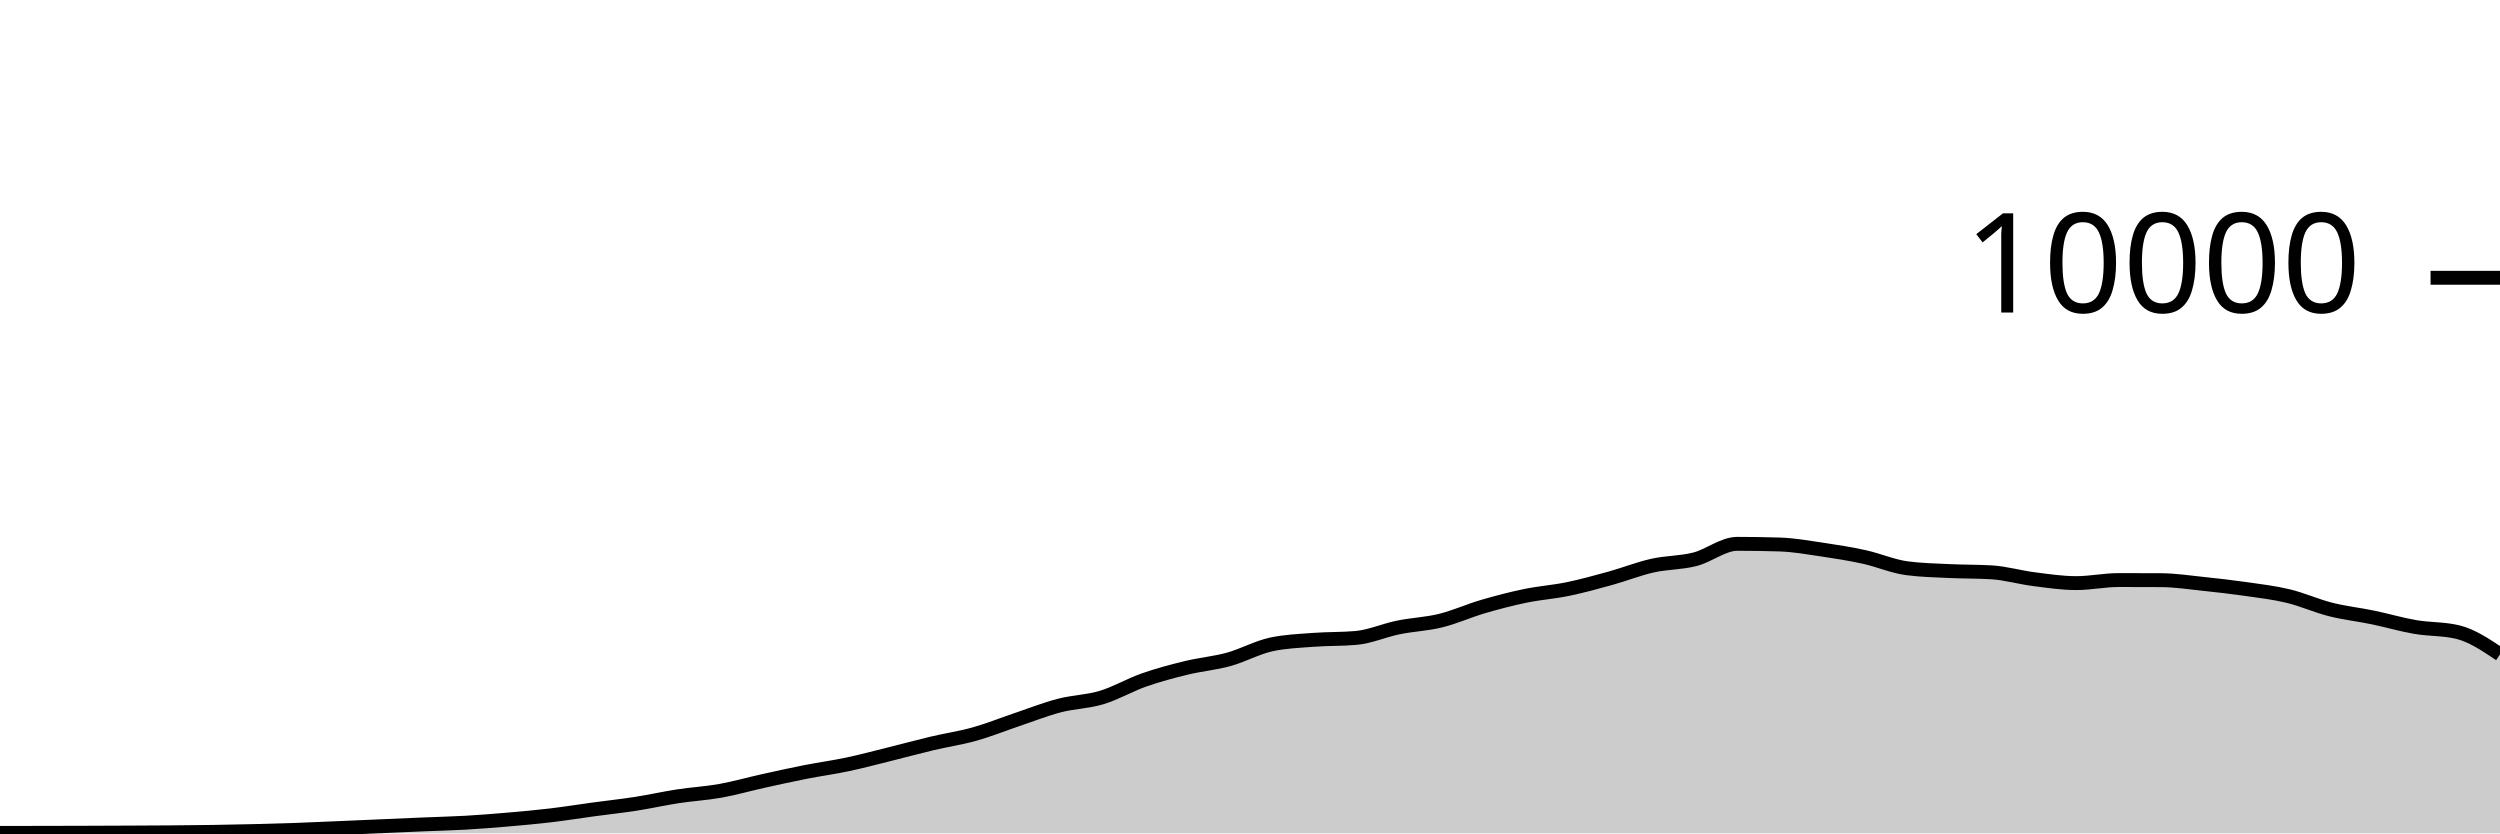
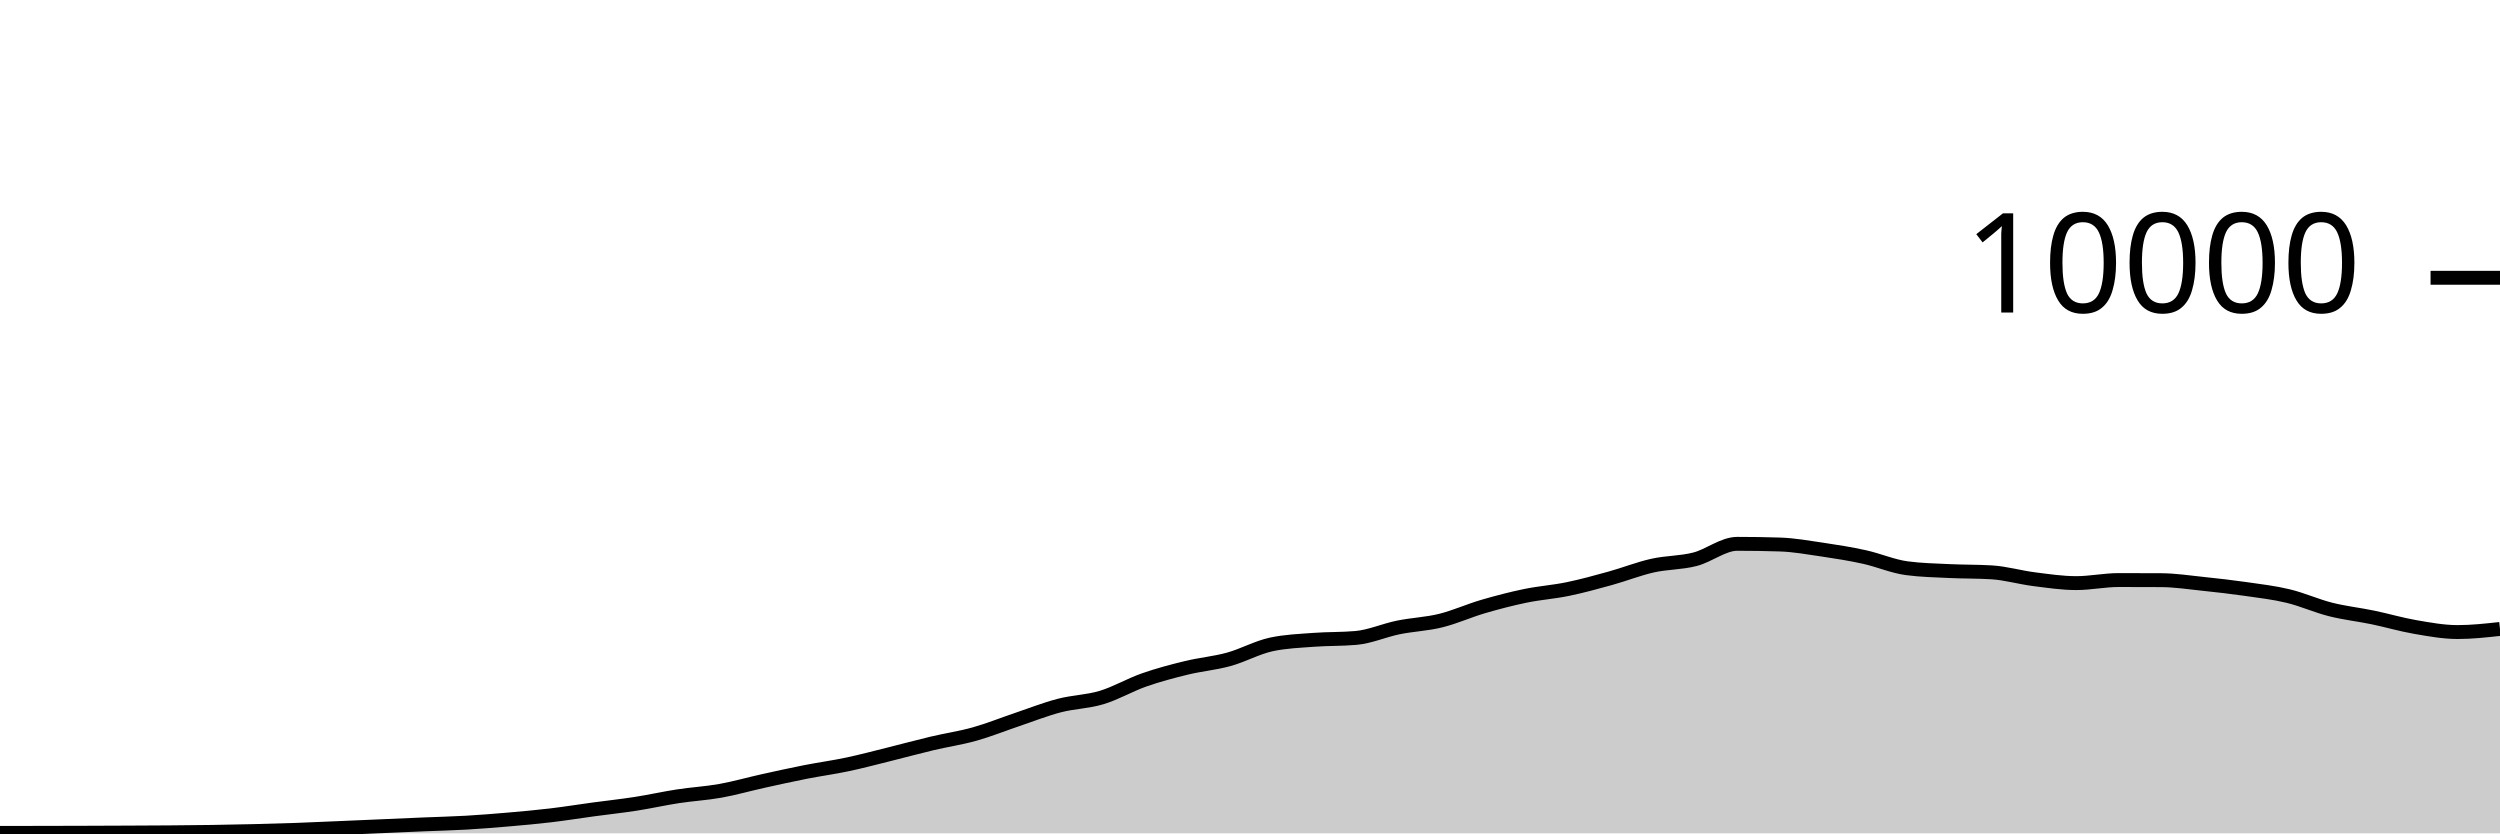
<svg xmlns="http://www.w3.org/2000/svg" viewBox="0 0 180 60">
  <g transform="translate(0,20)">
-     <path class="area" fill="rgba(0, 0, 0, 0.2)" d="M0,39.968C1.017,39.967,2.034,39.966,3.051,39.964C4.068,39.962,5.085,39.959,6.102,39.956C7.119,39.953,8.136,39.949,9.153,39.944C10.169,39.939,11.186,39.936,12.203,39.928C13.22,39.92,14.237,39.911,15.254,39.896C16.271,39.881,17.288,39.861,18.305,39.836C19.322,39.811,20.339,39.784,21.356,39.748C22.373,39.712,23.39,39.663,24.407,39.62C25.424,39.577,26.441,39.532,27.458,39.488C28.475,39.444,29.492,39.399,30.508,39.356C31.525,39.313,32.542,39.291,33.559,39.232C34.576,39.173,35.593,39.092,36.61,39.004C37.627,38.916,38.644,38.825,39.661,38.704C40.678,38.583,41.695,38.418,42.712,38.28C43.729,38.142,44.746,38.034,45.763,37.876C46.78,37.718,47.797,37.488,48.814,37.332C49.831,37.176,50.847,37.122,51.864,36.94C52.881,36.758,53.898,36.465,54.915,36.24C55.932,36.015,56.949,35.789,57.966,35.588C58.983,35.387,60,35.251,61.017,35.036C62.034,34.821,63.051,34.548,64.068,34.296C65.085,34.044,66.102,33.765,67.119,33.524C68.136,33.283,69.153,33.137,70.169,32.852C71.186,32.567,72.203,32.154,73.22,31.812C74.237,31.47,75.254,31.065,76.271,30.8C77.288,30.535,78.305,30.527,79.322,30.22C80.339,29.913,81.356,29.312,82.373,28.956C83.39,28.6,84.407,28.331,85.424,28.084C86.441,27.837,87.458,27.753,88.475,27.472C89.492,27.191,90.508,26.621,91.525,26.4C92.542,26.179,93.559,26.146,94.576,26.068C95.593,25.99,96.61,26.023,97.627,25.932C98.644,25.841,99.661,25.384,100.678,25.176C101.695,24.968,102.712,24.935,103.729,24.684C104.746,24.433,105.763,23.969,106.78,23.672C107.797,23.375,108.814,23.11,109.831,22.9C110.847,22.69,111.864,22.622,112.881,22.412C113.898,22.202,114.915,21.921,115.932,21.64C116.949,21.359,117.966,20.953,118.983,20.724C120,20.495,121.017,20.529,122.034,20.268C123.051,20.007,124.068,19.156,125.085,19.156C126.102,19.156,127.119,19.172,128.136,19.204C129.153,19.236,130.169,19.418,131.186,19.568C132.203,19.718,133.22,19.88,134.237,20.104C135.254,20.328,136.271,20.776,137.288,20.912C138.305,21.048,139.322,21.067,140.339,21.116C141.356,21.165,142.373,21.147,143.39,21.208C144.407,21.269,145.424,21.571,146.441,21.7C147.458,21.829,148.475,21.984,149.492,21.984C150.508,21.984,151.525,21.764,152.542,21.764C153.559,21.764,154.576,21.767,155.593,21.772C156.61,21.777,157.627,21.934,158.644,22.04C159.661,22.146,160.678,22.262,161.695,22.408C162.712,22.554,163.729,22.671,164.746,22.916C165.763,23.161,166.78,23.623,167.797,23.88C168.814,24.137,169.831,24.245,170.847,24.456C171.864,24.667,172.881,24.969,173.898,25.144C174.915,25.319,175.932,25.265,176.949,25.508C177.966,25.751,178.983,26.433,180,27.116L180,40C178.983,40,177.966,40,176.949,40C175.932,40,174.915,40,173.898,40C172.881,40,171.864,40,170.847,40C169.831,40,168.814,40,167.797,40C166.78,40,165.763,40,164.746,40C163.729,40,162.712,40,161.695,40C160.678,40,159.661,40,158.644,40C157.627,40,156.61,40,155.593,40C154.576,40,153.559,40,152.542,40C151.525,40,150.508,40,149.492,40C148.475,40,147.458,40,146.441,40C145.424,40,144.407,40,143.39,40C142.373,40,141.356,40,140.339,40C139.322,40,138.305,40,137.288,40C136.271,40,135.254,40,134.237,40C133.22,40,132.203,40,131.186,40C130.169,40,129.153,40,128.136,40C127.119,40,126.102,40,125.085,40C124.068,40,123.051,40,122.034,40C121.017,40,120,40,118.983,40C117.966,40,116.949,40,115.932,40C114.915,40,113.898,40,112.881,40C111.864,40,110.847,40,109.831,40C108.814,40,107.797,40,106.78,40C105.763,40,104.746,40,103.729,40C102.712,40,101.695,40,100.678,40C99.661,40,98.644,40,97.627,40C96.61,40,95.593,40,94.576,40C93.559,40,92.542,40,91.525,40C90.508,40,89.492,40,88.475,40C87.458,40,86.441,40,85.424,40C84.407,40,83.39,40,82.373,40C81.356,40,80.339,40,79.322,40C78.305,40,77.288,40,76.271,40C75.254,40,74.237,40,73.22,40C72.203,40,71.186,40,70.169,40C69.153,40,68.136,40,67.119,40C66.102,40,65.085,40,64.068,40C63.051,40,62.034,40,61.017,40C60,40,58.983,40,57.966,40C56.949,40,55.932,40,54.915,40C53.898,40,52.881,40,51.864,40C50.847,40,49.831,40,48.814,40C47.797,40,46.78,40,45.763,40C44.746,40,43.729,40,42.712,40C41.695,40,40.678,40,39.661,40C38.644,40,37.627,40,36.61,40C35.593,40,34.576,40,33.559,40C32.542,40,31.525,40,30.508,40C29.492,40,28.475,40,27.458,40C26.441,40,25.424,40,24.407,40C23.39,40,22.373,40,21.356,40C20.339,40,19.322,40,18.305,40C17.288,40,16.271,40,15.254,40C14.237,40,13.22,40,12.203,40C11.186,40,10.169,40,9.153,40C8.136,40,7.119,40,6.102,40C5.085,40,4.068,40,3.051,40C2.034,40,1.017,40,0,40Z" />
-     <path class="line" stroke="black" fill="none" d="M0,39.968C1.017,39.967,2.034,39.966,3.051,39.964C4.068,39.962,5.085,39.959,6.102,39.956C7.119,39.953,8.136,39.949,9.153,39.944C10.169,39.939,11.186,39.936,12.203,39.928C13.22,39.92,14.237,39.911,15.254,39.896C16.271,39.881,17.288,39.861,18.305,39.836C19.322,39.811,20.339,39.784,21.356,39.748C22.373,39.712,23.39,39.663,24.407,39.62C25.424,39.577,26.441,39.532,27.458,39.488C28.475,39.444,29.492,39.399,30.508,39.356C31.525,39.313,32.542,39.291,33.559,39.232C34.576,39.173,35.593,39.092,36.61,39.004C37.627,38.916,38.644,38.825,39.661,38.704C40.678,38.583,41.695,38.418,42.712,38.28C43.729,38.142,44.746,38.034,45.763,37.876C46.78,37.718,47.797,37.488,48.814,37.332C49.831,37.176,50.847,37.122,51.864,36.94C52.881,36.758,53.898,36.465,54.915,36.24C55.932,36.015,56.949,35.789,57.966,35.588C58.983,35.387,60,35.251,61.017,35.036C62.034,34.821,63.051,34.548,64.068,34.296C65.085,34.044,66.102,33.765,67.119,33.524C68.136,33.283,69.153,33.137,70.169,32.852C71.186,32.567,72.203,32.154,73.22,31.812C74.237,31.47,75.254,31.065,76.271,30.8C77.288,30.535,78.305,30.527,79.322,30.22C80.339,29.913,81.356,29.312,82.373,28.956C83.39,28.6,84.407,28.331,85.424,28.084C86.441,27.837,87.458,27.753,88.475,27.472C89.492,27.191,90.508,26.621,91.525,26.4C92.542,26.179,93.559,26.146,94.576,26.068C95.593,25.99,96.61,26.023,97.627,25.932C98.644,25.841,99.661,25.384,100.678,25.176C101.695,24.968,102.712,24.935,103.729,24.684C104.746,24.433,105.763,23.969,106.78,23.672C107.797,23.375,108.814,23.11,109.831,22.9C110.847,22.69,111.864,22.622,112.881,22.412C113.898,22.202,114.915,21.921,115.932,21.64C116.949,21.359,117.966,20.953,118.983,20.724C120,20.495,121.017,20.529,122.034,20.268C123.051,20.007,124.068,19.156,125.085,19.156C126.102,19.156,127.119,19.172,128.136,19.204C129.153,19.236,130.169,19.418,131.186,19.568C132.203,19.718,133.22,19.88,134.237,20.104C135.254,20.328,136.271,20.776,137.288,20.912C138.305,21.048,139.322,21.067,140.339,21.116C141.356,21.165,142.373,21.147,143.39,21.208C144.407,21.269,145.424,21.571,146.441,21.7C147.458,21.829,148.475,21.984,149.492,21.984C150.508,21.984,151.525,21.764,152.542,21.764C153.559,21.764,154.576,21.767,155.593,21.772C156.61,21.777,157.627,21.934,158.644,22.04C159.661,22.146,160.678,22.262,161.695,22.408C162.712,22.554,163.729,22.671,164.746,22.916C165.763,23.161,166.78,23.623,167.797,23.88C168.814,24.137,169.831,24.245,170.847,24.456C171.864,24.667,172.881,24.969,173.898,25.144C174.915,25.319,175.932,25.265,176.949,25.508C177.966,25.751,178.983,26.433,180,27.116" />
+     <path class="area" fill="rgba(0, 0, 0, 0.2)" d="M0,39.968C1.017,39.967,2.034,39.966,3.051,39.964C4.068,39.962,5.085,39.959,6.102,39.956C7.119,39.953,8.136,39.949,9.153,39.944C10.169,39.939,11.186,39.936,12.203,39.928C13.22,39.92,14.237,39.911,15.254,39.896C16.271,39.881,17.288,39.861,18.305,39.836C19.322,39.811,20.339,39.784,21.356,39.748C22.373,39.712,23.39,39.663,24.407,39.62C25.424,39.577,26.441,39.532,27.458,39.488C28.475,39.444,29.492,39.399,30.508,39.356C31.525,39.313,32.542,39.291,33.559,39.232C34.576,39.173,35.593,39.092,36.61,39.004C37.627,38.916,38.644,38.825,39.661,38.704C40.678,38.583,41.695,38.418,42.712,38.28C43.729,38.142,44.746,38.034,45.763,37.876C46.78,37.718,47.797,37.488,48.814,37.332C49.831,37.176,50.847,37.122,51.864,36.94C52.881,36.758,53.898,36.465,54.915,36.24C55.932,36.015,56.949,35.789,57.966,35.588C58.983,35.387,60,35.251,61.017,35.036C62.034,34.821,63.051,34.548,64.068,34.296C65.085,34.044,66.102,33.765,67.119,33.524C68.136,33.283,69.153,33.137,70.169,32.852C71.186,32.567,72.203,32.154,73.22,31.812C74.237,31.47,75.254,31.065,76.271,30.8C77.288,30.535,78.305,30.527,79.322,30.22C80.339,29.913,81.356,29.312,82.373,28.956C83.39,28.6,84.407,28.331,85.424,28.084C86.441,27.837,87.458,27.753,88.475,27.472C89.492,27.191,90.508,26.621,91.525,26.4C92.542,26.179,93.559,26.146,94.576,26.068C95.593,25.99,96.61,26.023,97.627,25.932C98.644,25.841,99.661,25.384,100.678,25.176C101.695,24.968,102.712,24.935,103.729,24.684C104.746,24.433,105.763,23.969,106.78,23.672C107.797,23.375,108.814,23.11,109.831,22.9C110.847,22.69,111.864,22.622,112.881,22.412C113.898,22.202,114.915,21.921,115.932,21.64C116.949,21.359,117.966,20.953,118.983,20.724C120,20.495,121.017,20.529,122.034,20.268C123.051,20.007,124.068,19.156,125.085,19.156C126.102,19.156,127.119,19.172,128.136,19.204C129.153,19.236,130.169,19.418,131.186,19.568C132.203,19.718,133.22,19.88,134.237,20.104C135.254,20.328,136.271,20.776,137.288,20.912C138.305,21.048,139.322,21.067,140.339,21.116C141.356,21.165,142.373,21.147,143.39,21.208C144.407,21.269,145.424,21.571,146.441,21.7C147.458,21.829,148.475,21.984,149.492,21.984C150.508,21.984,151.525,21.764,152.542,21.764C153.559,21.764,154.576,21.767,155.593,21.772C156.61,21.777,157.627,21.934,158.644,22.04C159.661,22.146,160.678,22.262,161.695,22.408C162.712,22.554,163.729,22.671,164.746,22.916C165.763,23.161,166.78,23.623,167.797,23.88C168.814,24.137,169.831,24.245,170.847,24.456C171.864,24.667,172.881,24.969,173.898,25.144C174.915,25.319,175.932,25.508,176.949,25.508C177.966,25.508,178.983,25.396,180,25.284L180,40C178.983,40,177.966,40,176.949,40C175.932,40,174.915,40,173.898,40C172.881,40,171.864,40,170.847,40C169.831,40,168.814,40,167.797,40C166.78,40,165.763,40,164.746,40C163.729,40,162.712,40,161.695,40C160.678,40,159.661,40,158.644,40C157.627,40,156.61,40,155.593,40C154.576,40,153.559,40,152.542,40C151.525,40,150.508,40,149.492,40C148.475,40,147.458,40,146.441,40C145.424,40,144.407,40,143.39,40C142.373,40,141.356,40,140.339,40C139.322,40,138.305,40,137.288,40C136.271,40,135.254,40,134.237,40C133.22,40,132.203,40,131.186,40C130.169,40,129.153,40,128.136,40C127.119,40,126.102,40,125.085,40C124.068,40,123.051,40,122.034,40C121.017,40,120,40,118.983,40C117.966,40,116.949,40,115.932,40C114.915,40,113.898,40,112.881,40C111.864,40,110.847,40,109.831,40C108.814,40,107.797,40,106.78,40C105.763,40,104.746,40,103.729,40C102.712,40,101.695,40,100.678,40C99.661,40,98.644,40,97.627,40C96.61,40,95.593,40,94.576,40C93.559,40,92.542,40,91.525,40C90.508,40,89.492,40,88.475,40C87.458,40,86.441,40,85.424,40C84.407,40,83.39,40,82.373,40C81.356,40,80.339,40,79.322,40C78.305,40,77.288,40,76.271,40C75.254,40,74.237,40,73.22,40C72.203,40,71.186,40,70.169,40C69.153,40,68.136,40,67.119,40C66.102,40,65.085,40,64.068,40C63.051,40,62.034,40,61.017,40C60,40,58.983,40,57.966,40C56.949,40,55.932,40,54.915,40C53.898,40,52.881,40,51.864,40C50.847,40,49.831,40,48.814,40C47.797,40,46.78,40,45.763,40C44.746,40,43.729,40,42.712,40C41.695,40,40.678,40,39.661,40C38.644,40,37.627,40,36.61,40C35.593,40,34.576,40,33.559,40C32.542,40,31.525,40,30.508,40C29.492,40,28.475,40,27.458,40C26.441,40,25.424,40,24.407,40C23.39,40,22.373,40,21.356,40C20.339,40,19.322,40,18.305,40C17.288,40,16.271,40,15.254,40C14.237,40,13.22,40,12.203,40C11.186,40,10.169,40,9.153,40C8.136,40,7.119,40,6.102,40C5.085,40,4.068,40,3.051,40C2.034,40,1.017,40,0,40Z" />
+     <path class="line" stroke="black" fill="none" d="M0,39.968C1.017,39.967,2.034,39.966,3.051,39.964C4.068,39.962,5.085,39.959,6.102,39.956C7.119,39.953,8.136,39.949,9.153,39.944C10.169,39.939,11.186,39.936,12.203,39.928C13.22,39.92,14.237,39.911,15.254,39.896C16.271,39.881,17.288,39.861,18.305,39.836C19.322,39.811,20.339,39.784,21.356,39.748C22.373,39.712,23.39,39.663,24.407,39.62C25.424,39.577,26.441,39.532,27.458,39.488C28.475,39.444,29.492,39.399,30.508,39.356C31.525,39.313,32.542,39.291,33.559,39.232C34.576,39.173,35.593,39.092,36.61,39.004C37.627,38.916,38.644,38.825,39.661,38.704C40.678,38.583,41.695,38.418,42.712,38.28C43.729,38.142,44.746,38.034,45.763,37.876C46.78,37.718,47.797,37.488,48.814,37.332C49.831,37.176,50.847,37.122,51.864,36.94C52.881,36.758,53.898,36.465,54.915,36.24C55.932,36.015,56.949,35.789,57.966,35.588C58.983,35.387,60,35.251,61.017,35.036C62.034,34.821,63.051,34.548,64.068,34.296C65.085,34.044,66.102,33.765,67.119,33.524C68.136,33.283,69.153,33.137,70.169,32.852C71.186,32.567,72.203,32.154,73.22,31.812C74.237,31.47,75.254,31.065,76.271,30.8C77.288,30.535,78.305,30.527,79.322,30.22C80.339,29.913,81.356,29.312,82.373,28.956C83.39,28.6,84.407,28.331,85.424,28.084C86.441,27.837,87.458,27.753,88.475,27.472C89.492,27.191,90.508,26.621,91.525,26.4C92.542,26.179,93.559,26.146,94.576,26.068C95.593,25.99,96.61,26.023,97.627,25.932C98.644,25.841,99.661,25.384,100.678,25.176C101.695,24.968,102.712,24.935,103.729,24.684C104.746,24.433,105.763,23.969,106.78,23.672C107.797,23.375,108.814,23.11,109.831,22.9C110.847,22.69,111.864,22.622,112.881,22.412C113.898,22.202,114.915,21.921,115.932,21.64C116.949,21.359,117.966,20.953,118.983,20.724C120,20.495,121.017,20.529,122.034,20.268C123.051,20.007,124.068,19.156,125.085,19.156C126.102,19.156,127.119,19.172,128.136,19.204C129.153,19.236,130.169,19.418,131.186,19.568C132.203,19.718,133.22,19.88,134.237,20.104C135.254,20.328,136.271,20.776,137.288,20.912C138.305,21.048,139.322,21.067,140.339,21.116C141.356,21.165,142.373,21.147,143.39,21.208C144.407,21.269,145.424,21.571,146.441,21.7C147.458,21.829,148.475,21.984,149.492,21.984C150.508,21.984,151.525,21.764,152.542,21.764C153.559,21.764,154.576,21.767,155.593,21.772C156.61,21.777,157.627,21.934,158.644,22.04C159.661,22.146,160.678,22.262,161.695,22.408C162.712,22.554,163.729,22.671,164.746,22.916C165.763,23.161,166.78,23.623,167.797,23.88C168.814,24.137,169.831,24.245,170.847,24.456C171.864,24.667,172.881,24.969,173.898,25.144C174.915,25.319,175.932,25.508,176.949,25.508C177.966,25.508,178.983,25.396,180,25.284" />
    <path class="axis-ceiling" stroke-width="1" stroke="black" fill="none" d="M175,0L180,0" />
    <text class="axis-ceiling-label" font-family="sans-serif" text-anchor="end" font-size="10px" x="170" y="2.5">10000</text>
  </g>
</svg>
